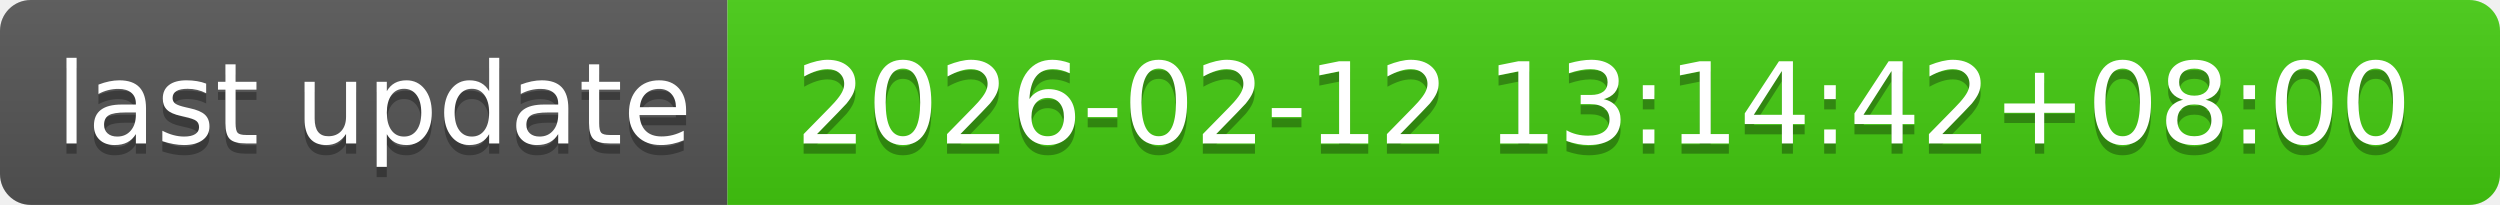
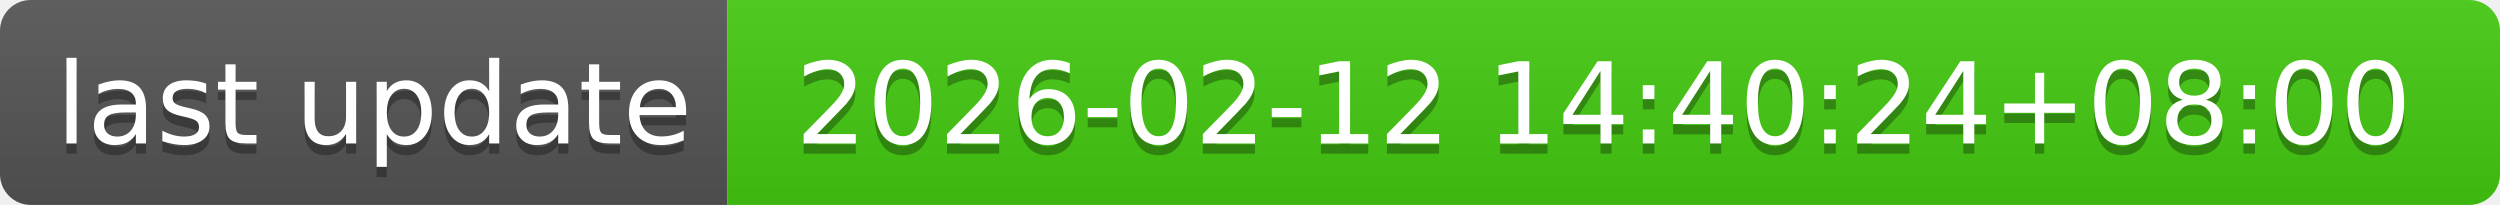
- <svg xmlns="http://www.w3.org/2000/svg" width="244" height="20" role="img" aria-label="last update: 2026-02-12 13:14:42+08:00">
+ <svg xmlns="http://www.w3.org/2000/svg" width="244" height="20" role="img" aria-label="last update: 2026-02-12 14:40:24+08:00">
  <linearGradient id="s" x2="0" y2="100%">
    <stop offset="0" stop-color="#bbb" stop-opacity=".1" />
    <stop offset="1" stop-opacity=".1" />
  </linearGradient>
  <clipPath id="r">
    <rect width="244" height="20" rx="3" fill="#fff" />
  </clipPath>
  <g clip-path="url(#r)">
    <rect width="71" height="20" fill="#555" />
    <rect x="71" width="173" height="20" fill="#4c1" />
    <rect width="244" height="20" fill="url(#s)" />
  </g>
  <g fill="#fff" text-anchor="middle" font-family="Verdana,Geneva,DejaVu Sans,sans-serif" text-rendering="geometricPrecision" font-size="110">
    <text aria-hidden="true" x="365" y="150" fill="#010101" fill-opacity=".3" transform="scale(.1)" textLength="610">last update</text>
    <text x="365" y="140" transform="scale(.1)" fill="#fff" textLength="610">last update</text>
-     <text aria-hidden="true" x="1565" y="150" fill="#010101" fill-opacity=".3" transform="scale(.1)" textLength="1630">2026-02-12 13:14:42+08:00</text>
-     <text x="1565" y="140" transform="scale(.1)" fill="#fff" textLength="1630">2026-02-12 13:14:42+08:00</text>
+     <text aria-hidden="true" x="1565" y="150" fill="#010101" fill-opacity=".3" transform="scale(.1)" textLength="1630">2026-02-12 14:40:24+08:00</text>
+     <text x="1565" y="140" transform="scale(.1)" fill="#fff" textLength="1630">2026-02-12 14:40:24+08:00</text>
  </g>
</svg>
